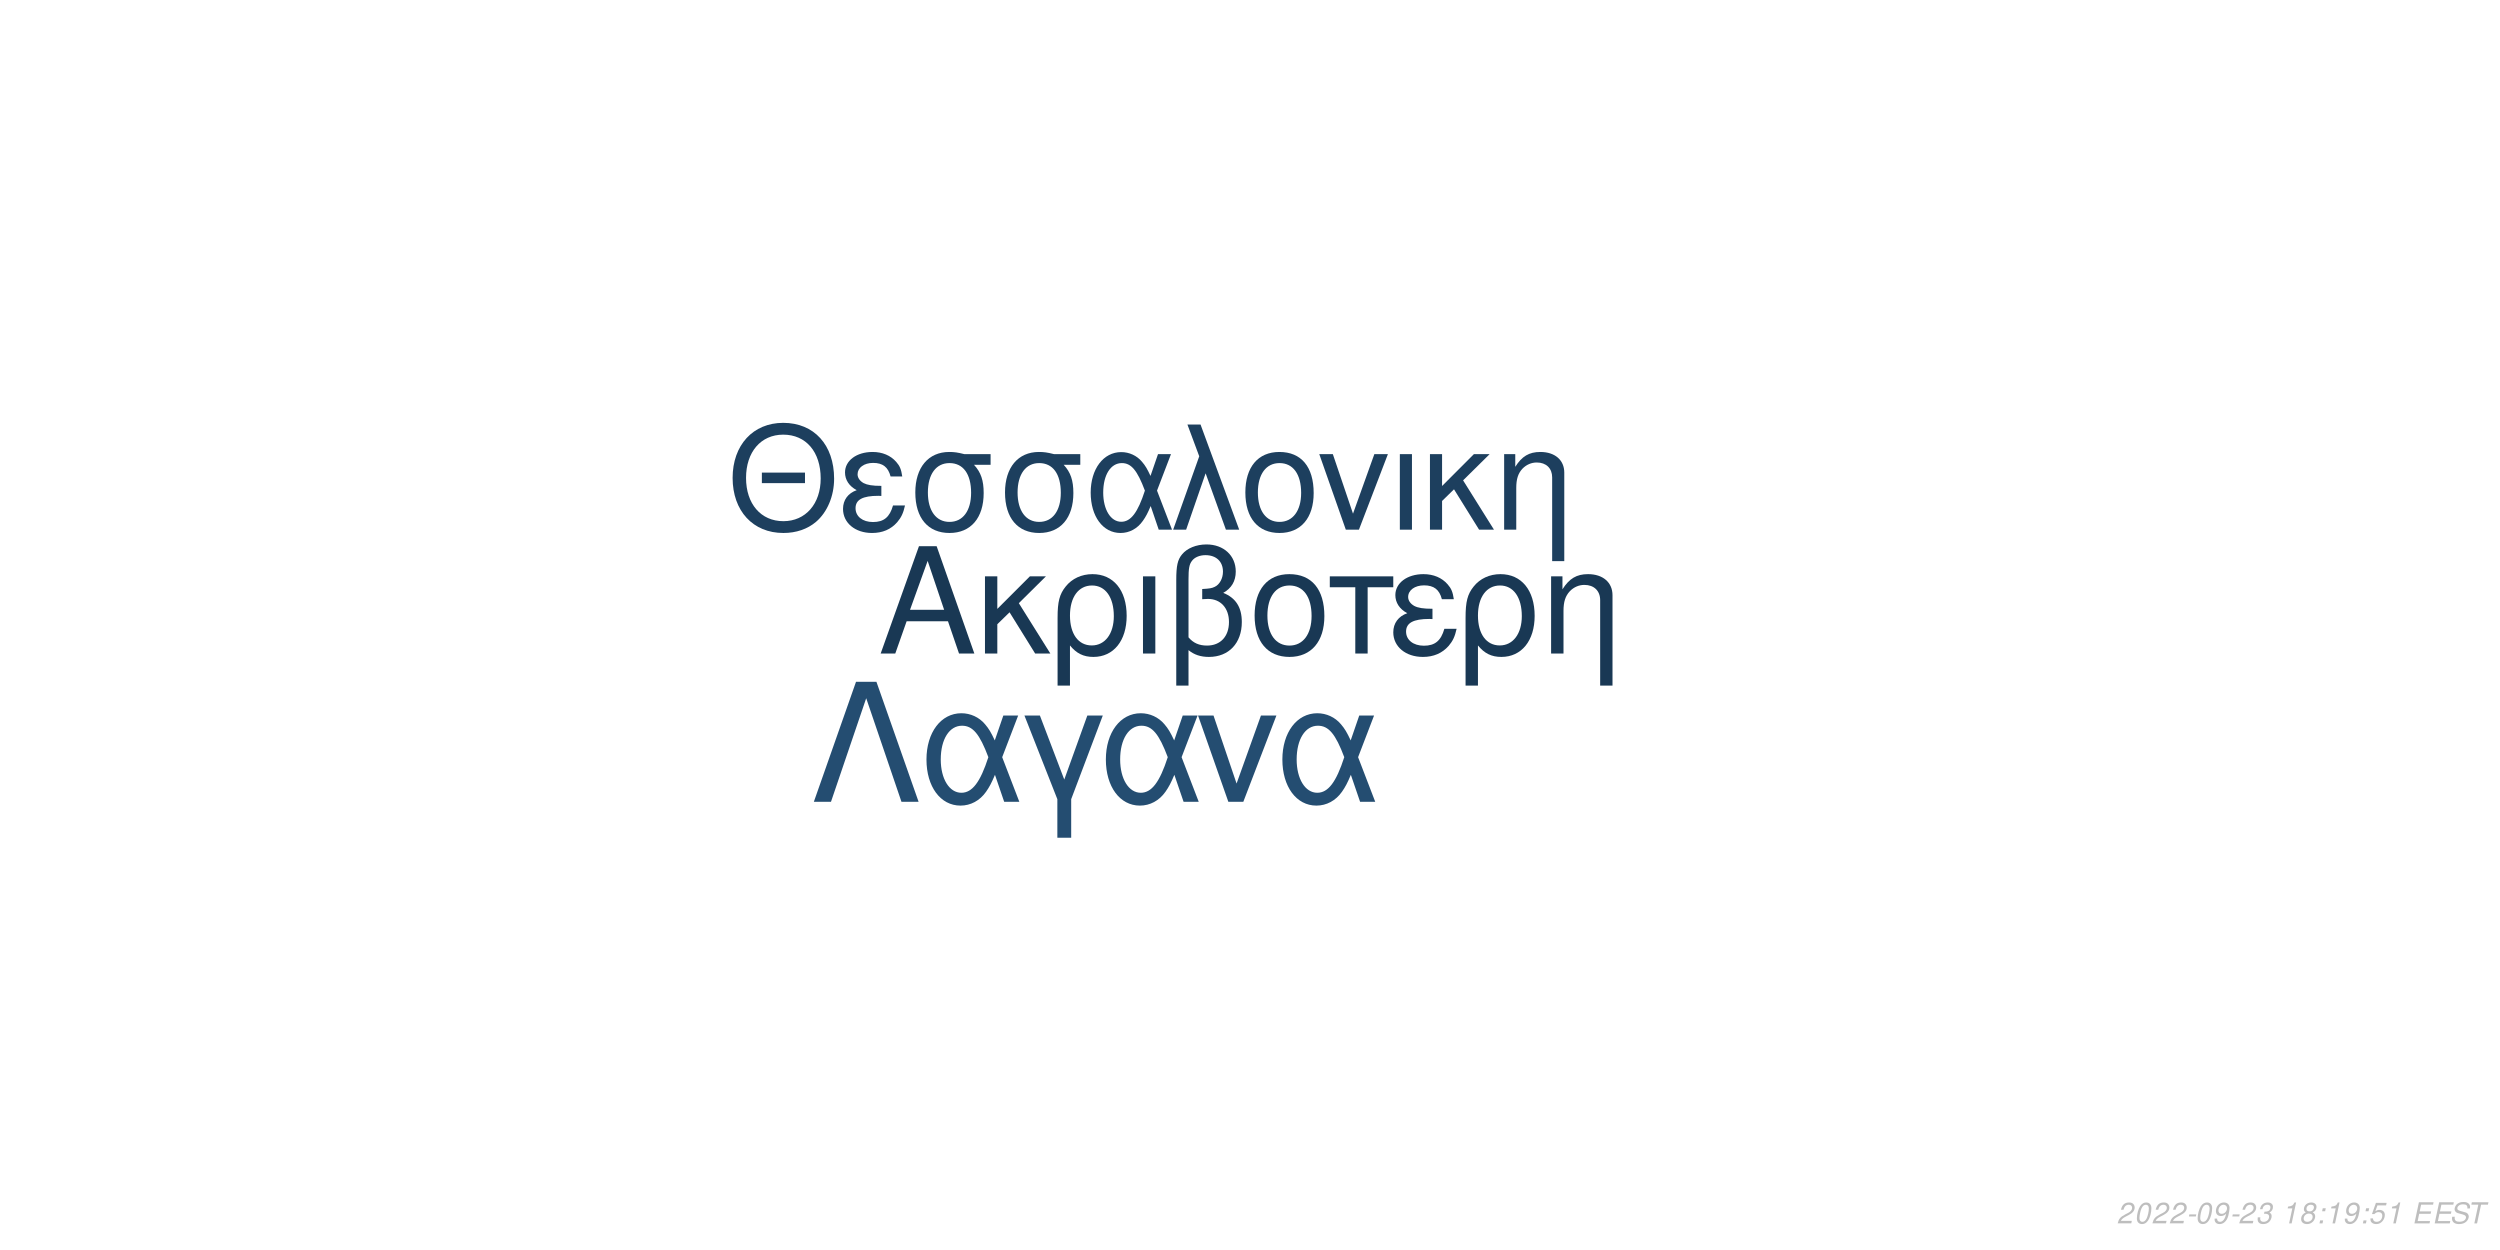
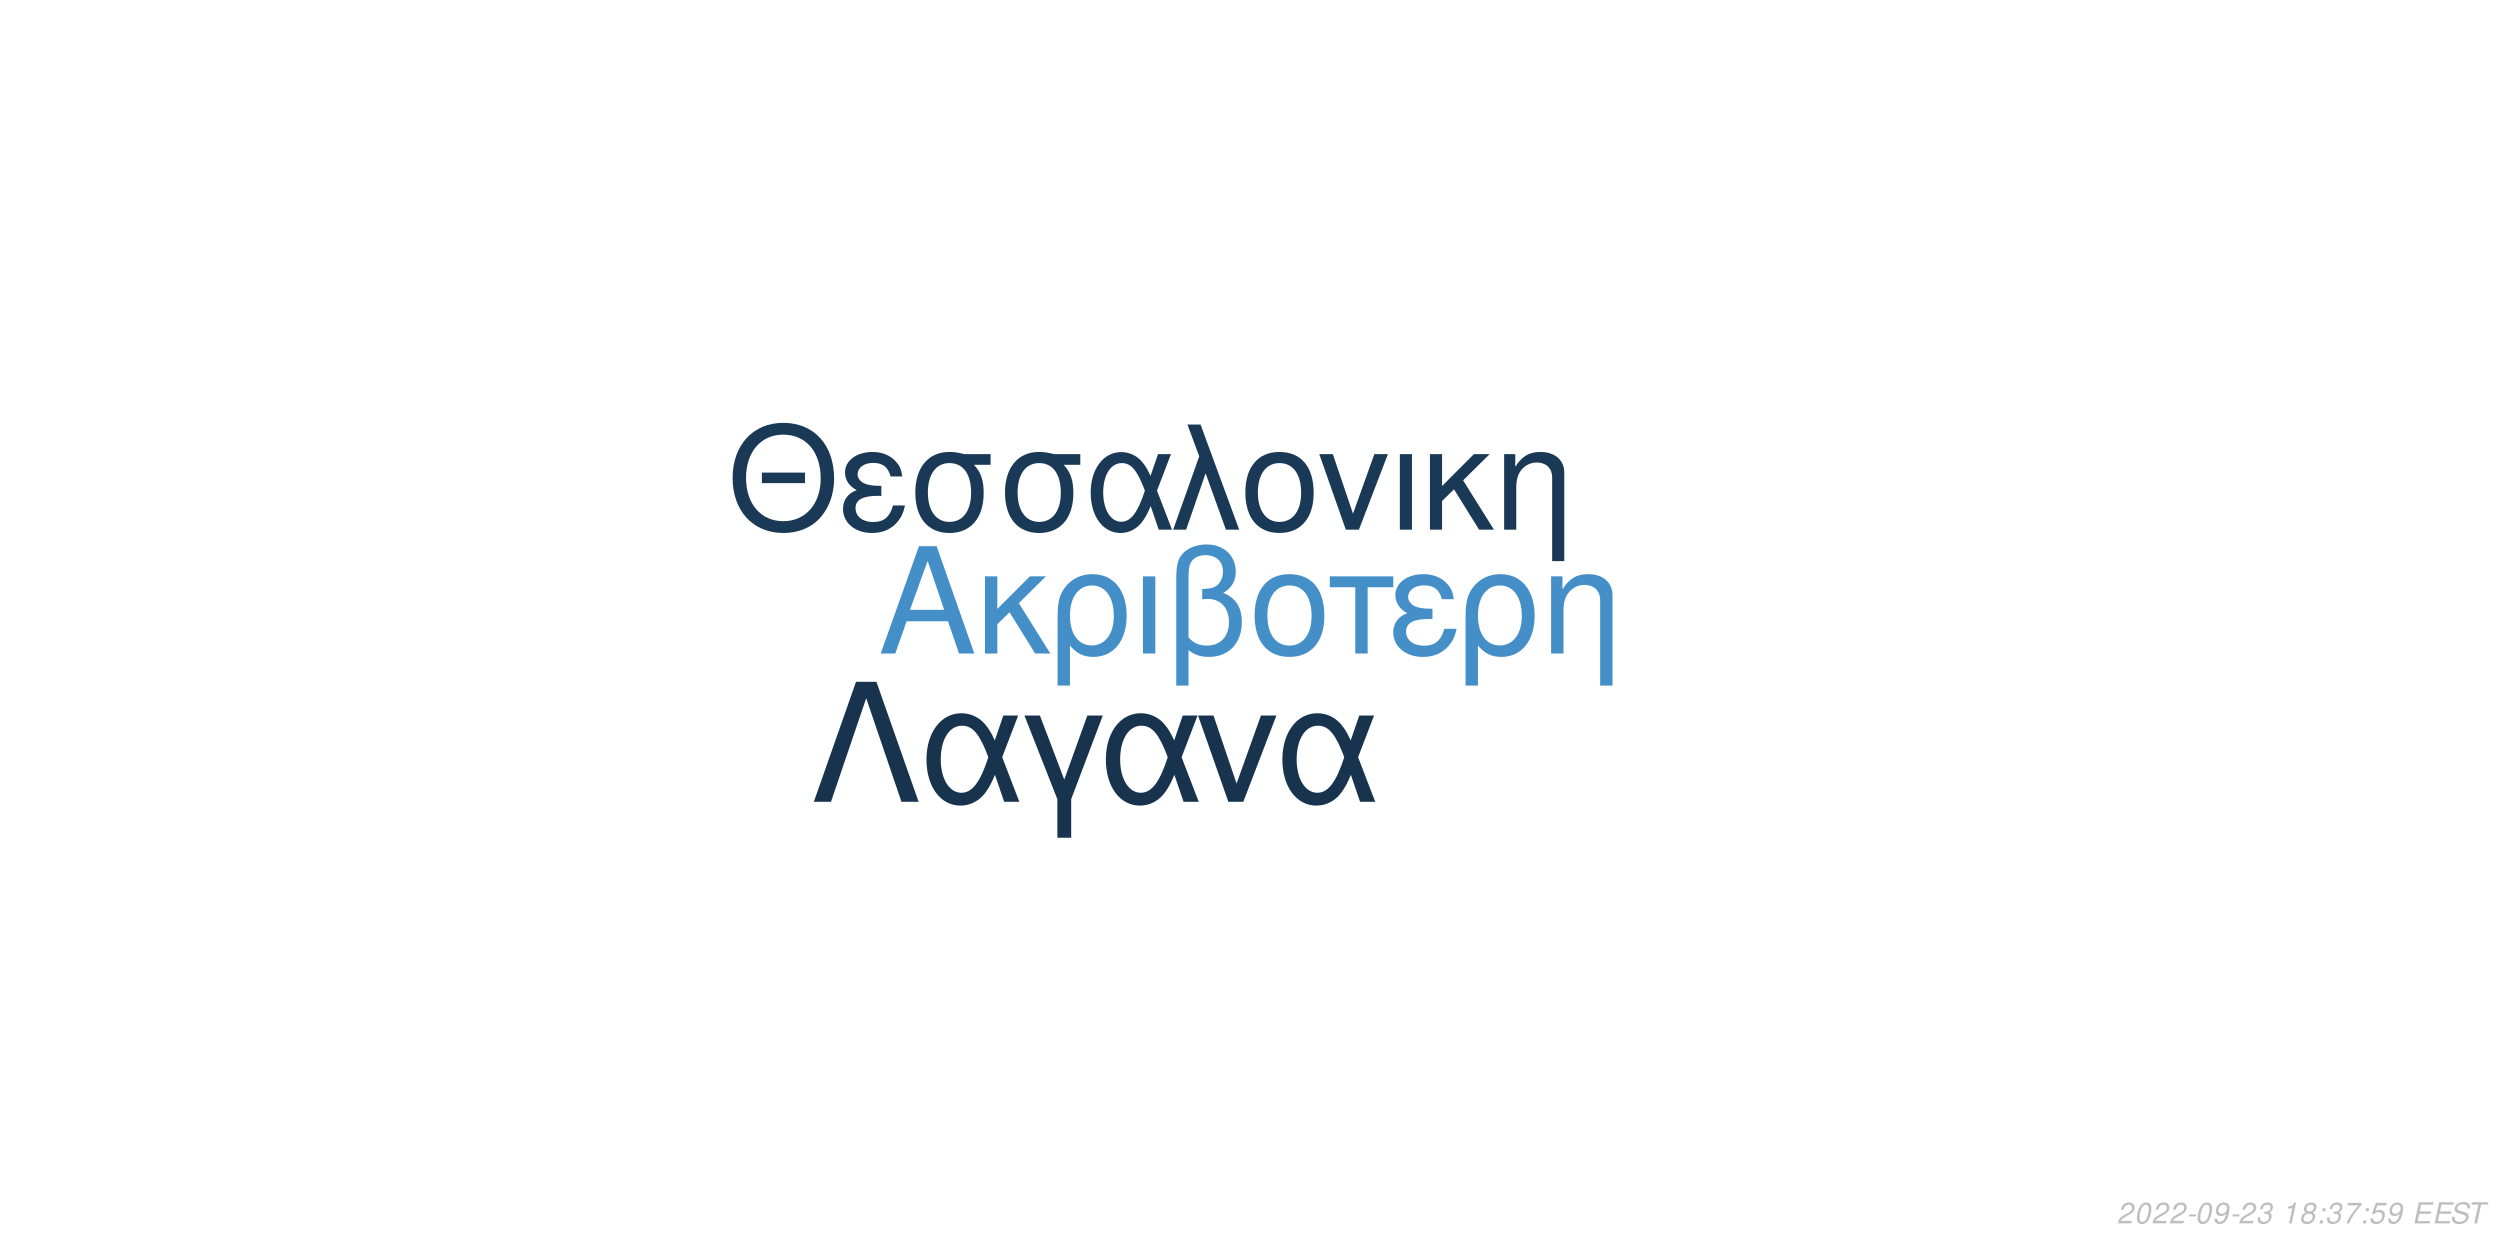
<svg xmlns="http://www.w3.org/2000/svg" xmlns:xlink="http://www.w3.org/1999/xlink" width="864pt" height="432pt" viewBox="0 0 864 432" version="1.1">
  <defs>
    <g>
      <symbol overflow="visible" id="glyph0-0">
        <path style="stroke:none;" d="" />
      </symbol>
      <symbol overflow="visible" id="glyph0-1">
        <path style="stroke:none;" d="M 24.125 -11.141 L 27.938 0 L 33.234 0 L 20.203 -37.094 L 14.094 -37.094 L 0.859 0 L 5.906 0 L 9.828 -11.141 Z M 22.797 -15.109 L 11 -15.109 L 17.094 -32.016 Z M 22.797 -15.109 " />
      </symbol>
      <symbol overflow="visible" id="glyph0-2">
        <path style="stroke:none;" d="M 7.172 -15.422 L 7.172 -26.672 L 2.906 -26.672 L 2.906 0 L 7.172 0 L 7.172 -10.125 L 11.406 -14.25 L 20.25 0 L 25.5 0 L 14.609 -17.406 L 23.969 -26.672 L 18.422 -26.672 Z M 7.172 -15.422 " />
      </symbol>
      <symbol overflow="visible" id="glyph0-3">
        <path style="stroke:none;" d="M 3 11.094 L 7.281 11.094 L 7.281 -2.797 C 9.516 -0.047 11.953 1.172 15.375 1.172 C 22.344 1.172 26.875 -4.422 26.875 -13.031 C 26.875 -21.891 22.297 -27.438 15.062 -27.438 C 11.297 -27.438 7.984 -25.906 5.797 -23.156 C 3.672 -20.516 3 -17.969 3 -12.359 Z M 14.906 -23.516 C 19.547 -23.516 22.438 -19.438 22.438 -12.922 C 22.438 -6.812 19.391 -2.797 14.812 -2.797 C 10.172 -2.797 7.281 -6.766 7.281 -13.125 C 7.281 -19.484 10.234 -23.516 14.906 -23.516 Z M 14.906 -23.516 " />
      </symbol>
      <symbol overflow="visible" id="glyph0-4">
        <path style="stroke:none;" d="M 3.516 0 L 7.781 0 L 7.781 -26.672 L 3.516 -26.672 Z M 3.516 0 " />
      </symbol>
      <symbol overflow="visible" id="glyph0-5">
        <path style="stroke:none;" d="M 4.016 11.094 L 8.25 11.094 L 8.25 -1.172 C 10.172 0.406 12.422 1.172 15.312 1.172 C 22.188 1.172 26.672 -3.609 26.672 -10.891 C 26.672 -15.984 24.578 -19.234 20.25 -20.969 C 23.109 -22.547 24.578 -25.031 24.578 -28.344 C 24.578 -33.844 20.406 -37.703 14.453 -37.703 C 10.938 -37.703 7.734 -36.391 6 -34.25 C 4.484 -32.422 4.016 -30.328 4.016 -25.391 Z M 8.25 -25.656 C 8.25 -29.359 8.5 -30.844 9.469 -32.062 C 10.375 -33.281 12.156 -34 14.094 -34 C 17.812 -34 20.156 -31.812 20.156 -28.297 C 20.156 -25.953 18.984 -23.812 17.297 -23.047 C 16.281 -22.547 15.469 -22.438 12.984 -22.297 L 12.984 -18.781 C 13.734 -18.828 14.344 -18.875 14.969 -18.875 C 19.344 -18.875 22.234 -15.719 22.234 -10.891 C 22.234 -5.906 19.281 -2.75 14.656 -2.75 C 11.953 -2.75 9.922 -3.609 8.25 -5.594 Z M 8.25 -25.656 " />
      </symbol>
      <symbol overflow="visible" id="glyph0-6">
        <path style="stroke:none;" d="M 14.094 -27.438 C 6.562 -27.438 2.094 -22.094 2.094 -13.125 C 2.094 -4.125 6.562 1.172 14.141 1.172 C 21.672 1.172 26.203 -4.172 26.203 -12.922 C 26.203 -22.188 21.828 -27.438 14.094 -27.438 Z M 14.141 -23.516 C 18.938 -23.516 21.781 -19.594 21.781 -12.984 C 21.781 -6.672 18.828 -2.75 14.141 -2.75 C 9.422 -2.75 6.516 -6.672 6.516 -13.125 C 6.516 -19.594 9.422 -23.516 14.141 -23.516 Z M 14.141 -23.516 " />
      </symbol>
      <symbol overflow="visible" id="glyph0-7">
        <path style="stroke:none;" d="M 7.891 0 L 12.156 0 L 12.156 -22.906 L 21.016 -22.906 L 21.016 -26.672 L -0.922 -26.672 L -0.922 -22.906 L 7.891 -22.906 Z M 7.891 0 " />
      </symbol>
      <symbol overflow="visible" id="glyph0-8">
        <path style="stroke:none;" d="M 14.562 -15.469 C 11.344 -15.469 9.562 -15.781 8.297 -16.438 C 6.922 -17.203 6.156 -18.328 6.156 -19.547 C 6.156 -21.891 8.453 -23.562 11.656 -23.562 C 15.062 -23.562 16.953 -22.094 17.812 -18.781 L 21.938 -18.781 C 21.578 -21.266 21.062 -22.5 19.797 -23.922 C 17.812 -26.203 14.906 -27.438 11.453 -27.438 C 5.797 -27.438 1.734 -24.375 1.734 -20.203 C 1.734 -17.609 3.156 -15.375 5.859 -13.938 C 2.797 -12.875 1.016 -10.484 1.016 -7.328 C 1.016 -2.391 5.297 1.172 11.25 1.172 C 14.969 1.172 17.906 -0.109 20.156 -2.641 C 21.578 -4.328 22.297 -5.797 22.906 -8.547 L 18.672 -8.547 C 17.5 -4.422 15.422 -2.703 11.609 -2.703 C 7.938 -2.703 5.438 -4.688 5.438 -7.578 C 5.438 -10.578 7.938 -11.953 13.484 -11.953 C 13.641 -11.953 14.094 -11.953 14.562 -11.906 Z M 14.562 -15.469 " />
      </symbol>
      <symbol overflow="visible" id="glyph0-9">
        <path style="stroke:none;" d="M 3.562 -26.672 L 3.562 0 L 7.844 0 L 7.844 -14.703 C 7.844 -17.906 8.5 -19.891 10.031 -21.531 C 11.406 -22.953 13.188 -23.719 15.062 -23.719 C 18.375 -23.719 20.516 -21.672 20.516 -18.469 L 20.516 11.094 L 24.781 11.094 L 24.781 -20.156 C 24.781 -24.578 21.469 -27.438 16.328 -27.438 C 12.359 -27.438 9.828 -25.906 7.484 -22.188 L 7.484 -26.672 Z M 3.562 -26.672 " />
      </symbol>
      <symbol overflow="visible" id="glyph1-0">
        <path style="stroke:none;" d="" />
      </symbol>
      <symbol overflow="visible" id="glyph1-1">
        <path style="stroke:none;" d="M 26.859 -19.734 L 11.953 -19.734 L 11.953 -16.094 L 26.859 -16.094 Z M 19.328 -36.922 C 8.922 -36.922 1.844 -29.25 1.844 -17.891 C 1.844 -6.484 8.875 1.141 19.391 1.141 C 23.812 1.141 27.703 -0.203 30.641 -2.688 C 34.578 -6.031 36.922 -11.656 36.922 -17.594 C 36.922 -29.297 30 -36.922 19.328 -36.922 Z M 19.328 -32.844 C 27.203 -32.844 32.281 -26.906 32.281 -17.688 C 32.281 -8.922 27.062 -2.938 19.391 -2.938 C 11.609 -2.938 6.484 -8.922 6.484 -17.891 C 6.484 -26.859 11.609 -32.844 19.328 -32.844 Z M 19.328 -32.844 " />
      </symbol>
      <symbol overflow="visible" id="glyph1-2">
        <path style="stroke:none;" d="M 14.25 -15.141 C 11.109 -15.141 9.375 -15.453 8.125 -16.094 C 6.781 -16.844 6.031 -17.938 6.031 -19.141 C 6.031 -21.422 8.266 -23.078 11.406 -23.078 C 14.75 -23.078 16.594 -21.625 17.438 -18.391 L 21.469 -18.391 C 21.125 -20.828 20.625 -22.031 19.391 -23.422 C 17.438 -25.656 14.594 -26.859 11.219 -26.859 C 5.688 -26.859 1.688 -23.875 1.688 -19.781 C 1.688 -17.234 3.094 -15.047 5.734 -13.656 C 2.734 -12.609 1 -10.266 1 -7.172 C 1 -2.344 5.188 1.141 11.016 1.141 C 14.656 1.141 17.547 -0.094 19.734 -2.594 C 21.125 -4.234 21.828 -5.688 22.422 -8.375 L 18.281 -8.375 C 17.141 -4.328 15.094 -2.641 11.359 -2.641 C 7.766 -2.641 5.328 -4.578 5.328 -7.422 C 5.328 -10.359 7.766 -11.703 13.203 -11.703 C 13.359 -11.703 13.797 -11.703 14.25 -11.656 Z M 14.25 -15.141 " />
      </symbol>
      <symbol overflow="visible" id="glyph1-3">
        <path style="stroke:none;" d="M 29 -26.109 L 19.938 -26.109 C 17.594 -26.703 16.438 -26.859 14.703 -26.859 C 7.469 -26.859 2.984 -21.469 2.984 -12.859 C 2.984 -4.031 7.375 1.141 14.797 1.141 C 22.172 1.141 26.609 -4.078 26.609 -12.656 C 26.609 -17.047 25.656 -19.828 23.266 -22.422 L 29 -22.422 Z M 14.797 -23.016 C 19.531 -23.016 22.266 -19.234 22.266 -12.75 C 22.266 -6.531 19.438 -2.688 14.797 -2.688 C 10.172 -2.688 7.328 -6.531 7.328 -12.859 C 7.328 -19.188 10.172 -23.016 14.797 -23.016 Z M 14.797 -23.016 " />
      </symbol>
      <symbol overflow="visible" id="glyph1-4">
        <path style="stroke:none;" d="M 29.344 -26.109 L 24.859 -26.109 L 22.266 -18.578 C 21.125 -21.031 20.484 -22.125 19.328 -23.469 C 17.547 -25.609 14.906 -26.812 12.156 -26.812 C 5.984 -26.812 1.594 -20.984 1.594 -12.812 C 1.594 -4.578 5.828 1.141 11.906 1.141 C 14.953 1.141 17.734 -0.344 19.625 -3.047 C 20.672 -4.531 21.281 -5.688 22.328 -8.172 L 25.109 0 L 29.703 0 L 24.516 -13.5 Z M 20.328 -13.5 C 17.891 -5.922 15.453 -2.734 12.156 -2.734 C 8.516 -2.734 5.922 -6.922 5.922 -12.812 C 5.922 -18.938 8.516 -23.016 12.359 -23.016 C 15.594 -23.016 17.688 -20.531 20.328 -13.5 Z M 20.328 -13.5 " />
      </symbol>
      <symbol overflow="visible" id="glyph1-5">
        <path style="stroke:none;" d="M 1.094 0 L 5.578 0 L 12.312 -19.484 L 19.328 0 L 23.922 0 L 10.562 -36.328 L 6.031 -36.328 L 10.109 -25.359 Z M 1.094 0 " />
      </symbol>
      <symbol overflow="visible" id="glyph1-6">
        <path style="stroke:none;" d="M 13.797 -26.859 C 6.422 -26.859 2.047 -21.625 2.047 -12.859 C 2.047 -4.031 6.422 1.141 13.859 1.141 C 21.234 1.141 25.656 -4.078 25.656 -12.656 C 25.656 -21.719 21.375 -26.859 13.797 -26.859 Z M 13.859 -23.016 C 18.531 -23.016 21.328 -19.188 21.328 -12.703 C 21.328 -6.531 18.438 -2.688 13.859 -2.688 C 9.219 -2.688 6.375 -6.531 6.375 -12.859 C 6.375 -19.188 9.219 -23.016 13.859 -23.016 Z M 13.859 -23.016 " />
      </symbol>
      <symbol overflow="visible" id="glyph1-7">
        <path style="stroke:none;" d="M 14.297 0 L 24.312 -26.109 L 19.625 -26.109 L 12.25 -5.531 L 5.281 -26.109 L 0.594 -26.109 L 9.766 0 Z M 14.297 0 " />
      </symbol>
      <symbol overflow="visible" id="glyph1-8">
        <path style="stroke:none;" d="M 3.438 0 L 7.625 0 L 7.625 -26.109 L 3.438 -26.109 Z M 3.438 0 " />
      </symbol>
      <symbol overflow="visible" id="glyph1-9">
        <path style="stroke:none;" d="M 7.031 -15.094 L 7.031 -26.109 L 2.844 -26.109 L 2.844 0 L 7.031 0 L 7.031 -9.922 L 11.156 -13.953 L 19.828 0 L 24.969 0 L 14.297 -17.047 L 23.469 -26.109 L 18.031 -26.109 Z M 7.031 -15.094 " />
      </symbol>
      <symbol overflow="visible" id="glyph1-10">
        <path style="stroke:none;" d="M 3.484 -26.109 L 3.484 0 L 7.672 0 L 7.672 -14.406 C 7.672 -17.547 8.328 -19.484 9.812 -21.078 C 11.156 -22.469 12.906 -23.219 14.75 -23.219 C 17.984 -23.219 20.078 -21.234 20.078 -18.094 L 20.078 10.859 L 24.266 10.859 L 24.266 -19.734 C 24.266 -24.062 21.031 -26.859 16 -26.859 C 12.109 -26.859 9.609 -25.359 7.328 -21.719 L 7.328 -26.109 Z M 3.484 -26.109 " />
      </symbol>
      <symbol overflow="visible" id="glyph2-0">
        <path style="stroke:none;" d="" />
      </symbol>
      <symbol overflow="visible" id="glyph2-1">
        <path style="stroke:none;" d="M 22.531 -41.484 L 15.484 -41.484 L 0.906 0 L 6.828 0 L 19 -35.797 L 31.188 0 L 37.109 0 Z M 22.531 -41.484 " />
      </symbol>
      <symbol overflow="visible" id="glyph2-2">
        <path style="stroke:none;" d="M 33.516 -29.812 L 28.391 -29.812 L 25.438 -21.219 C 24.125 -24.016 23.391 -25.266 22.078 -26.797 C 20.031 -29.25 17.016 -30.609 13.891 -30.609 C 6.828 -30.609 1.828 -23.953 1.828 -14.625 C 1.828 -5.234 6.656 1.312 13.594 1.312 C 17.078 1.312 20.266 -0.391 22.422 -3.469 C 23.609 -5.172 24.297 -6.484 25.5 -9.328 L 28.688 0 L 33.922 0 L 28 -15.422 Z M 23.219 -15.422 C 20.422 -6.766 17.641 -3.125 13.891 -3.125 C 9.734 -3.125 6.766 -7.906 6.766 -14.625 C 6.766 -21.625 9.734 -26.297 14.109 -26.297 C 17.812 -26.297 20.203 -23.453 23.219 -15.422 Z M 23.219 -15.422 " />
      </symbol>
      <symbol overflow="visible" id="glyph2-3">
        <path style="stroke:none;" d="M 12.062 12.406 L 16.844 12.406 L 16.844 -0.906 L 27.766 -29.812 L 22.422 -29.812 L 14.453 -7.688 L 6.031 -29.812 L 0.688 -29.812 L 12.062 -0.906 Z M 12.062 12.406 " />
      </symbol>
      <symbol overflow="visible" id="glyph2-4">
        <path style="stroke:none;" d="M 16.328 0 L 27.766 -29.812 L 22.422 -29.812 L 14 -6.312 L 6.031 -29.812 L 0.688 -29.812 L 11.156 0 Z M 16.328 0 " />
      </symbol>
      <symbol overflow="visible" id="glyph3-0">
        <path style="stroke:none;" d="" />
      </symbol>
      <symbol overflow="visible" id="glyph3-1">
        <path style="stroke:none;" d="M 5.234 -0.875 L 1.469 -0.875 C 1.641 -1.375 2.203 -1.891 3.109 -2.344 L 4.234 -2.938 C 5.562 -3.625 6.219 -4.469 6.219 -5.484 C 6.219 -5.938 6.062 -6.359 5.797 -6.656 C 5.469 -7.047 4.984 -7.234 4.312 -7.234 C 2.766 -7.234 1.891 -6.453 1.484 -4.734 L 2.375 -4.734 C 2.484 -5.188 2.609 -5.484 2.797 -5.75 C 3.094 -6.203 3.609 -6.453 4.188 -6.453 C 4.891 -6.453 5.344 -6.031 5.344 -5.375 C 5.344 -4.703 4.859 -4.094 4.016 -3.656 L 2.984 -3.125 C 1.234 -2.188 0.797 -1.656 0.344 -0.016 L 5.047 -0.016 Z M 5.234 -0.875 " />
      </symbol>
      <symbol overflow="visible" id="glyph3-2">
        <path style="stroke:none;" d="M 4.203 -7.234 C 3.375 -7.234 2.688 -6.812 2.125 -5.984 C 1.484 -5.047 0.984 -3.188 0.984 -1.734 C 0.984 -1.109 1.172 -0.562 1.484 -0.266 C 1.797 0.047 2.281 0.234 2.766 0.234 C 3.625 0.234 4.281 -0.156 4.859 -1.016 C 5.516 -1.953 6 -3.797 6 -5.266 C 6 -6.5 5.328 -7.234 4.203 -7.234 Z M 4.094 -6.453 C 4.734 -6.453 5.125 -5.984 5.125 -5.156 C 5.125 -4.203 4.781 -2.625 4.406 -1.812 C 3.984 -0.938 3.516 -0.547 2.875 -0.547 C 2.25 -0.547 1.875 -1.031 1.875 -1.828 C 1.875 -2.797 2.203 -4.344 2.594 -5.203 C 2.984 -6.047 3.453 -6.453 4.094 -6.453 Z M 4.094 -6.453 " />
      </symbol>
      <symbol overflow="visible" id="glyph3-3">
        <path style="stroke:none;" d="M 3.516 -3.125 L 1.125 -3.125 L 0.969 -2.406 L 3.359 -2.406 Z M 3.516 -3.125 " />
      </symbol>
      <symbol overflow="visible" id="glyph3-4">
        <path style="stroke:none;" d="M 0.844 -1.656 C 0.844 -1.547 0.844 -1.438 0.844 -1.375 C 0.844 -0.406 1.531 0.234 2.578 0.234 C 3.203 0.234 3.766 0.016 4.297 -0.438 C 4.938 -1 5.312 -1.656 5.594 -2.719 C 5.844 -3.672 6.016 -4.766 6.016 -5.375 C 6.016 -5.844 5.844 -6.328 5.547 -6.656 C 5.203 -7.031 4.703 -7.234 4.062 -7.234 C 2.516 -7.234 1.297 -5.938 1.297 -4.266 C 1.297 -3.203 1.984 -2.547 3.047 -2.547 C 3.484 -2.547 3.953 -2.672 4.281 -2.891 C 4.406 -2.984 4.547 -3.078 4.828 -3.344 C 4.438 -1.484 3.703 -0.547 2.703 -0.547 C 2.109 -0.547 1.719 -0.938 1.719 -1.547 L 1.719 -1.656 Z M 3.953 -6.453 C 4.625 -6.453 5.141 -5.953 5.141 -5.281 C 5.141 -4.188 4.312 -3.312 3.297 -3.312 C 2.594 -3.312 2.172 -3.734 2.172 -4.453 C 2.172 -5.562 2.984 -6.453 3.953 -6.453 Z M 3.953 -6.453 " />
      </symbol>
      <symbol overflow="visible" id="glyph3-5">
        <path style="stroke:none;" d="M 2.922 -3.312 C 3.125 -3.344 3.234 -3.344 3.375 -3.344 C 4.203 -3.344 4.688 -3 4.688 -2.406 C 4.688 -1.312 3.906 -0.547 2.781 -0.547 C 2.047 -0.547 1.594 -0.938 1.594 -1.562 C 1.594 -1.719 1.609 -1.844 1.656 -2.094 L 0.766 -2.094 C 0.734 -1.797 0.719 -1.641 0.719 -1.469 C 0.719 -0.375 1.406 0.234 2.641 0.234 C 3.547 0.234 4.297 -0.078 4.812 -0.656 C 5.266 -1.156 5.562 -1.875 5.562 -2.547 C 5.562 -3.125 5.344 -3.453 4.797 -3.734 C 5.641 -4.234 6.016 -4.844 6.016 -5.734 C 6.016 -6.656 5.312 -7.234 4.203 -7.234 C 3.375 -7.234 2.672 -6.938 2.188 -6.375 C 1.891 -6.031 1.703 -5.641 1.516 -4.906 L 2.391 -4.906 C 2.5 -5.359 2.594 -5.594 2.734 -5.812 C 3.047 -6.234 3.516 -6.453 4.078 -6.453 C 4.734 -6.453 5.141 -6.125 5.141 -5.578 C 5.141 -5.188 5.016 -4.797 4.797 -4.547 C 4.516 -4.234 4 -4.062 3.266 -4.062 L 3.078 -4.062 Z M 2.922 -3.312 " />
      </symbol>
      <symbol overflow="visible" id="glyph3-6">
        <path style="stroke:none;" d="" />
      </symbol>
      <symbol overflow="visible" id="glyph3-7">
        <path style="stroke:none;" d="M 3.703 -5.188 L 2.594 0 L 3.469 0 L 5.016 -7.234 L 4.438 -7.234 C 3.906 -6.156 3.688 -6.016 2.234 -5.812 L 2.109 -5.188 Z M 3.703 -5.188 " />
      </symbol>
      <symbol overflow="visible" id="glyph3-8">
        <path style="stroke:none;" d="M 4.766 -3.797 C 5.078 -3.969 5.234 -4.078 5.438 -4.234 C 5.812 -4.594 6.062 -5.172 6.062 -5.734 C 6.062 -6.625 5.344 -7.234 4.266 -7.234 C 2.812 -7.234 1.703 -6.219 1.703 -4.875 C 1.703 -4.406 1.875 -4.125 2.359 -3.812 C 1.297 -3.312 0.75 -2.516 0.75 -1.469 C 0.75 -0.438 1.547 0.234 2.812 0.234 C 3.656 0.234 4.359 -0.094 4.938 -0.734 C 5.359 -1.234 5.609 -1.859 5.609 -2.438 C 5.609 -3.047 5.312 -3.516 4.766 -3.797 Z M 4.109 -6.453 C 4.797 -6.453 5.188 -6.125 5.188 -5.578 C 5.188 -5.266 5.062 -4.922 4.859 -4.672 C 4.562 -4.312 4.188 -4.156 3.656 -4.156 C 2.984 -4.156 2.594 -4.453 2.594 -4.984 C 2.594 -5.859 3.203 -6.453 4.109 -6.453 Z M 3.453 -3.406 C 4.234 -3.406 4.734 -2.984 4.734 -2.312 C 4.734 -1.312 3.922 -0.547 2.875 -0.547 C 2.125 -0.547 1.625 -0.969 1.625 -1.625 C 1.625 -2.609 2.438 -3.406 3.453 -3.406 Z M 3.453 -3.406 " />
      </symbol>
      <symbol overflow="visible" id="glyph3-9">
        <path style="stroke:none;" d="M 2.359 -1.031 L 1.312 -1.031 L 1.094 0 L 2.141 0 Z M 3.266 -5.234 L 2.219 -5.234 L 2 -4.203 L 3.047 -4.203 Z M 3.266 -5.234 " />
      </symbol>
      <symbol overflow="visible" id="glyph3-10">
+         <path style="stroke:none;" d="M 6.703 -7.094 L 1.953 -7.094 L 1.766 -6.219 L 5.594 -6.219 C 3.344 -3.688 2.266 -2.109 1.375 0 L 2.344 0 C 3.031 -1.906 4.828 -4.594 6.547 -6.281 Z M 6.703 -7.094 " />
+       </symbol>
+       <symbol overflow="visible" id="glyph3-11">
        <path style="stroke:none;" d="M 6.297 -7.094 L 2.594 -7.094 L 1.234 -3.234 L 2.047 -3.234 C 2.656 -3.766 2.938 -3.906 3.531 -3.906 C 4.328 -3.906 4.797 -3.453 4.797 -2.688 C 4.797 -1.438 3.969 -0.547 2.828 -0.547 C 2.031 -0.547 1.609 -0.938 1.578 -1.734 L 0.703 -1.734 L 0.703 -1.516 C 0.703 -0.938 0.844 -0.547 1.188 -0.266 C 1.562 0.062 2.078 0.234 2.703 0.234 C 3.656 0.234 4.391 -0.156 4.984 -0.922 C 5.422 -1.5 5.672 -2.234 5.672 -2.953 C 5.672 -4 4.938 -4.672 3.812 -4.672 C 3.328 -4.672 2.906 -4.547 2.406 -4.234 L 3.109 -6.219 L 6.109 -6.219 Z M 6.297 -7.094 " />
      </symbol>
-       <symbol overflow="visible" id="glyph3-11">
+       <symbol overflow="visible" id="glyph3-12">
        <path style="stroke:none;" d="M 2.547 -3.312 L 6.5 -3.312 L 6.688 -4.141 L 2.719 -4.141 L 3.219 -6.469 L 7.344 -6.469 L 7.516 -7.297 L 2.453 -7.297 L 0.906 0 L 6.125 0 L 6.297 -0.812 L 2.016 -0.812 Z M 2.547 -3.312 " />
      </symbol>
-       <symbol overflow="visible" id="glyph3-12">
+       <symbol overflow="visible" id="glyph3-13">
        <path style="stroke:none;" d="M 7.062 -5.156 C 7.125 -5.438 7.141 -5.562 7.141 -5.703 C 7.141 -6.156 6.938 -6.594 6.594 -6.891 C 6.188 -7.25 5.656 -7.406 4.875 -7.406 C 3.844 -7.406 3.047 -7.125 2.5 -6.562 C 2.094 -6.141 1.781 -5.438 1.781 -4.922 C 1.781 -4.297 2.219 -3.766 2.891 -3.562 L 4.594 -3.094 C 5.406 -2.859 5.734 -2.578 5.734 -2.094 C 5.734 -1.781 5.547 -1.406 5.266 -1.141 C 4.844 -0.766 4.266 -0.578 3.453 -0.578 C 2.328 -0.578 1.812 -0.984 1.812 -1.906 C 1.812 -2.047 1.812 -2.125 1.844 -2.312 L 0.984 -2.312 C 0.906 -2.062 0.891 -1.906 0.891 -1.688 C 0.891 -0.484 1.797 0.234 3.297 0.234 C 4.359 0.234 5.234 -0.062 5.812 -0.609 C 6.344 -1.078 6.688 -1.797 6.688 -2.375 C 6.688 -2.641 6.609 -2.906 6.453 -3.156 C 6.234 -3.5 5.938 -3.703 5.469 -3.828 L 3.75 -4.312 C 2.984 -4.547 2.734 -4.734 2.734 -5.188 C 2.734 -5.547 2.875 -5.844 3.188 -6.109 C 3.547 -6.438 4.031 -6.594 4.703 -6.594 C 5.266 -6.594 5.688 -6.484 5.906 -6.297 C 6.094 -6.125 6.219 -5.797 6.219 -5.516 C 6.219 -5.422 6.203 -5.344 6.188 -5.156 Z M 7.062 -5.156 " />
      </symbol>
-       <symbol overflow="visible" id="glyph3-13">
+       <symbol overflow="visible" id="glyph3-14">
        <path style="stroke:none;" d="M 4.938 -6.469 L 7.312 -6.469 L 7.484 -7.297 L 1.75 -7.297 L 1.578 -6.469 L 3.984 -6.469 L 2.609 0 L 3.547 0 Z M 4.938 -6.469 " />
      </symbol>
    </g>
  </defs>
  <g id="surface1">
    <rect x="0" y="0" width="864" height="432" style="fill:rgb(100%,100%,100%);fill-opacity:1;stroke:none;" />
-     <g style="fill:rgb(9.804%,21.961%,32.941%);fill-opacity:1;">
+     <g style="fill:rgb(27.059%,56.078%,78.824%);fill-opacity:1;">
      <use xlink:href="#glyph0-1" x="303.5" y="225.861" />
      <use xlink:href="#glyph0-2" x="337.5" y="225.861" />
      <use xlink:href="#glyph0-3" x="362.5" y="225.861" />
      <use xlink:href="#glyph0-4" x="391.5" y="225.861" />
      <use xlink:href="#glyph0-5" x="402.5" y="225.861" />
      <use xlink:href="#glyph0-6" x="431.5" y="225.861" />
      <use xlink:href="#glyph0-7" x="460.5" y="225.861" />
      <use xlink:href="#glyph0-8" x="480.5" y="225.861" />
      <use xlink:href="#glyph0-3" x="503.5" y="225.861" />
      <use xlink:href="#glyph0-9" x="532.5" y="225.861" />
    </g>
-     <g style="fill:rgb(11.373%,24.706%,36.863%);fill-opacity:1;">
+     <g style="fill:rgb(10.196%,22.353%,33.725%);fill-opacity:1;">
      <use xlink:href="#glyph1-1" x="251.348" y="183.058" />
      <use xlink:href="#glyph1-2" x="290.348" y="183.058" />
      <use xlink:href="#glyph1-3" x="313.348" y="183.058" />
      <use xlink:href="#glyph1-3" x="344.348" y="183.058" />
      <use xlink:href="#glyph1-4" x="375.348" y="183.058" />
      <use xlink:href="#glyph1-5" x="404.348" y="183.058" />
      <use xlink:href="#glyph1-6" x="428.348" y="183.058" />
      <use xlink:href="#glyph1-7" x="455.348" y="183.058" />
      <use xlink:href="#glyph1-8" x="480.348" y="183.058" />
      <use xlink:href="#glyph1-9" x="491.348" y="183.058" />
      <use xlink:href="#glyph1-10" x="516.348" y="183.058" />
    </g>
-     <g style="fill:rgb(14.118%,30.196%,44.314%);fill-opacity:1;">
+     <g style="fill:rgb(9.02%,20%,30.588%);fill-opacity:1;">
      <use xlink:href="#glyph2-1" x="280.359" y="277.105" />
      <use xlink:href="#glyph2-2" x="318.359" y="277.105" />
      <use xlink:href="#glyph2-3" x="353.359" y="277.105" />
      <use xlink:href="#glyph2-2" x="380.359" y="277.105" />
      <use xlink:href="#glyph2-4" x="413.359" y="277.105" />
      <use xlink:href="#glyph2-2" x="441.359" y="277.105" />
    </g>
    <g style="fill:rgb(74.51%,74.51%,74.51%);fill-opacity:1;">
      <use xlink:href="#glyph3-1" x="731.52" y="422.81" />
      <use xlink:href="#glyph3-2" x="737.52" y="422.81" />
      <use xlink:href="#glyph3-1" x="743.52" y="422.81" />
      <use xlink:href="#glyph3-1" x="749.52" y="422.81" />
      <use xlink:href="#glyph3-3" x="755.52" y="422.81" />
      <use xlink:href="#glyph3-2" x="758.52" y="422.81" />
      <use xlink:href="#glyph3-4" x="764.52" y="422.81" />
      <use xlink:href="#glyph3-3" x="770.52" y="422.81" />
      <use xlink:href="#glyph3-1" x="773.52" y="422.81" />
      <use xlink:href="#glyph3-5" x="779.52" y="422.81" />
      <use xlink:href="#glyph3-6" x="785.52" y="422.81" />
      <use xlink:href="#glyph3-7" x="788.52" y="422.81" />
      <use xlink:href="#glyph3-8" x="794.52" y="422.81" />
      <use xlink:href="#glyph3-9" x="800.52" y="422.81" />
-       <use xlink:href="#glyph3-7" x="803.52" y="422.81" />
-       <use xlink:href="#glyph3-4" x="809.52" y="422.81" />
+       <use xlink:href="#glyph3-5" x="803.52" y="422.81" />
+       <use xlink:href="#glyph3-10" x="809.52" y="422.81" />
      <use xlink:href="#glyph3-9" x="815.52" y="422.81" />
-       <use xlink:href="#glyph3-10" x="818.52" y="422.81" />
-       <use xlink:href="#glyph3-7" x="824.52" y="422.81" />
+       <use xlink:href="#glyph3-11" x="818.52" y="422.81" />
+       <use xlink:href="#glyph3-4" x="824.52" y="422.81" />
      <use xlink:href="#glyph3-6" x="830.52" y="422.81" />
-       <use xlink:href="#glyph3-11" x="833.52" y="422.81" />
-       <use xlink:href="#glyph3-11" x="840.52" y="422.81" />
-       <use xlink:href="#glyph3-12" x="846.52" y="422.81" />
-       <use xlink:href="#glyph3-13" x="852.52" y="422.81" />
+       <use xlink:href="#glyph3-12" x="833.52" y="422.81" />
+       <use xlink:href="#glyph3-12" x="840.52" y="422.81" />
+       <use xlink:href="#glyph3-13" x="846.52" y="422.81" />
+       <use xlink:href="#glyph3-14" x="852.52" y="422.81" />
    </g>
  </g>
</svg>
